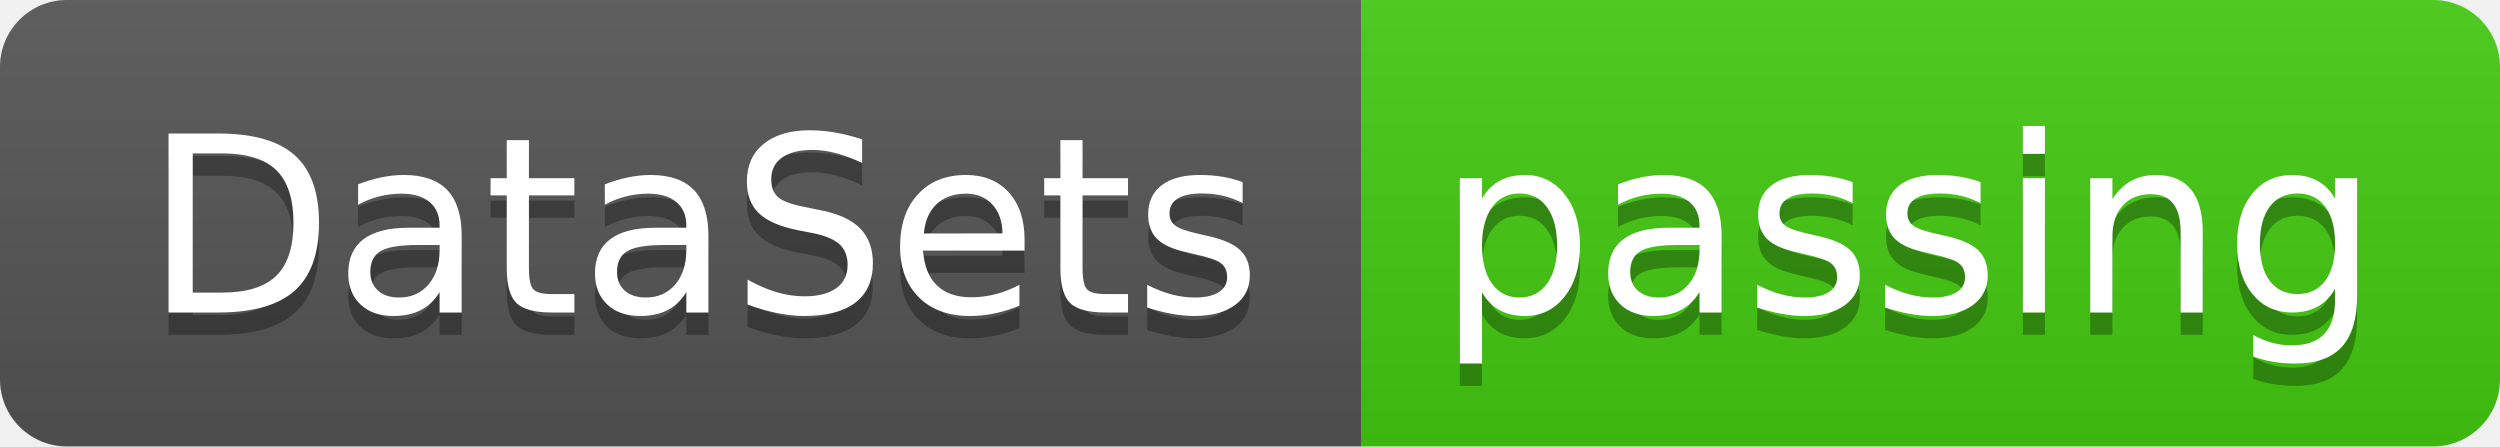
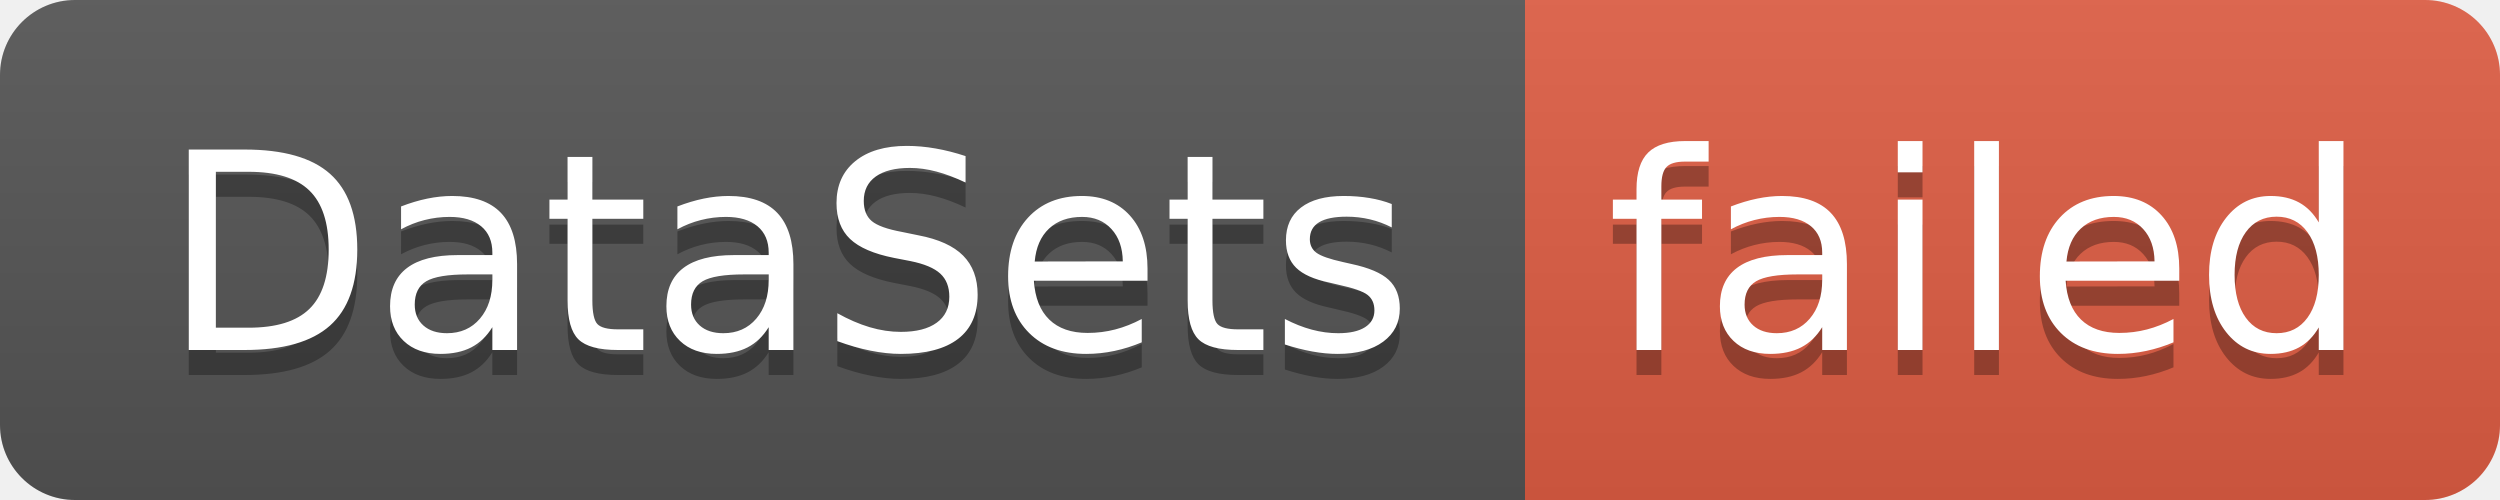
- <svg xmlns="http://www.w3.org/2000/svg" width="112" height="20" role="img" aria-label="DataSets: passing">
+ <svg xmlns="http://www.w3.org/2000/svg" width="100" height="20" role="img" aria-label="DataSets: failed">
  <linearGradient id="s" x2="0" y2="100%">
    <stop offset="0" stop-color="#bbb" stop-opacity=".1" />
    <stop offset="1" stop-opacity=".1" />
  </linearGradient>
  <clipPath id="r">
-     <rect width="112" height="20" rx="3" fill="#fff" />
+     <rect width="100" height="20" rx="3" fill="#fff" />
  </clipPath>
  <g clip-path="url(#r)">
    <rect width="61" height="20" fill="#555" />
-     <rect x="61" width="51" height="20" fill="#4c1" />
-     <rect width="112" height="20" fill="url(#s)" />
+     <rect x="61" width="39" height="20" fill="#e05d44" />
+     <rect width="100" height="20" fill="url(#s)" />
  </g>
  <g fill="#fff" text-anchor="middle" font-family="Verdana,Geneva,DejaVu Sans,sans-serif" text-rendering="geometricPrecision" font-size="110">
    <text aria-hidden="true" x="315" y="150" fill="#010101" fill-opacity=".3" transform="scale(.1)" textLength="510">DataSets</text>
    <text x="315" y="140" transform="scale(.1)" fill="#fff" textLength="510">DataSets</text>
-     <text aria-hidden="true" x="855" y="150" fill="#010101" fill-opacity=".3" transform="scale(.1)" textLength="410">passing</text>
-     <text x="855" y="140" transform="scale(.1)" fill="#fff" textLength="410">passing</text>
+     <text aria-hidden="true" x="795" y="150" fill="#010101" fill-opacity=".3" transform="scale(.1)" textLength="290">failed</text>
+     <text x="795" y="140" transform="scale(.1)" fill="#fff" textLength="290">failed</text>
  </g>
</svg>
